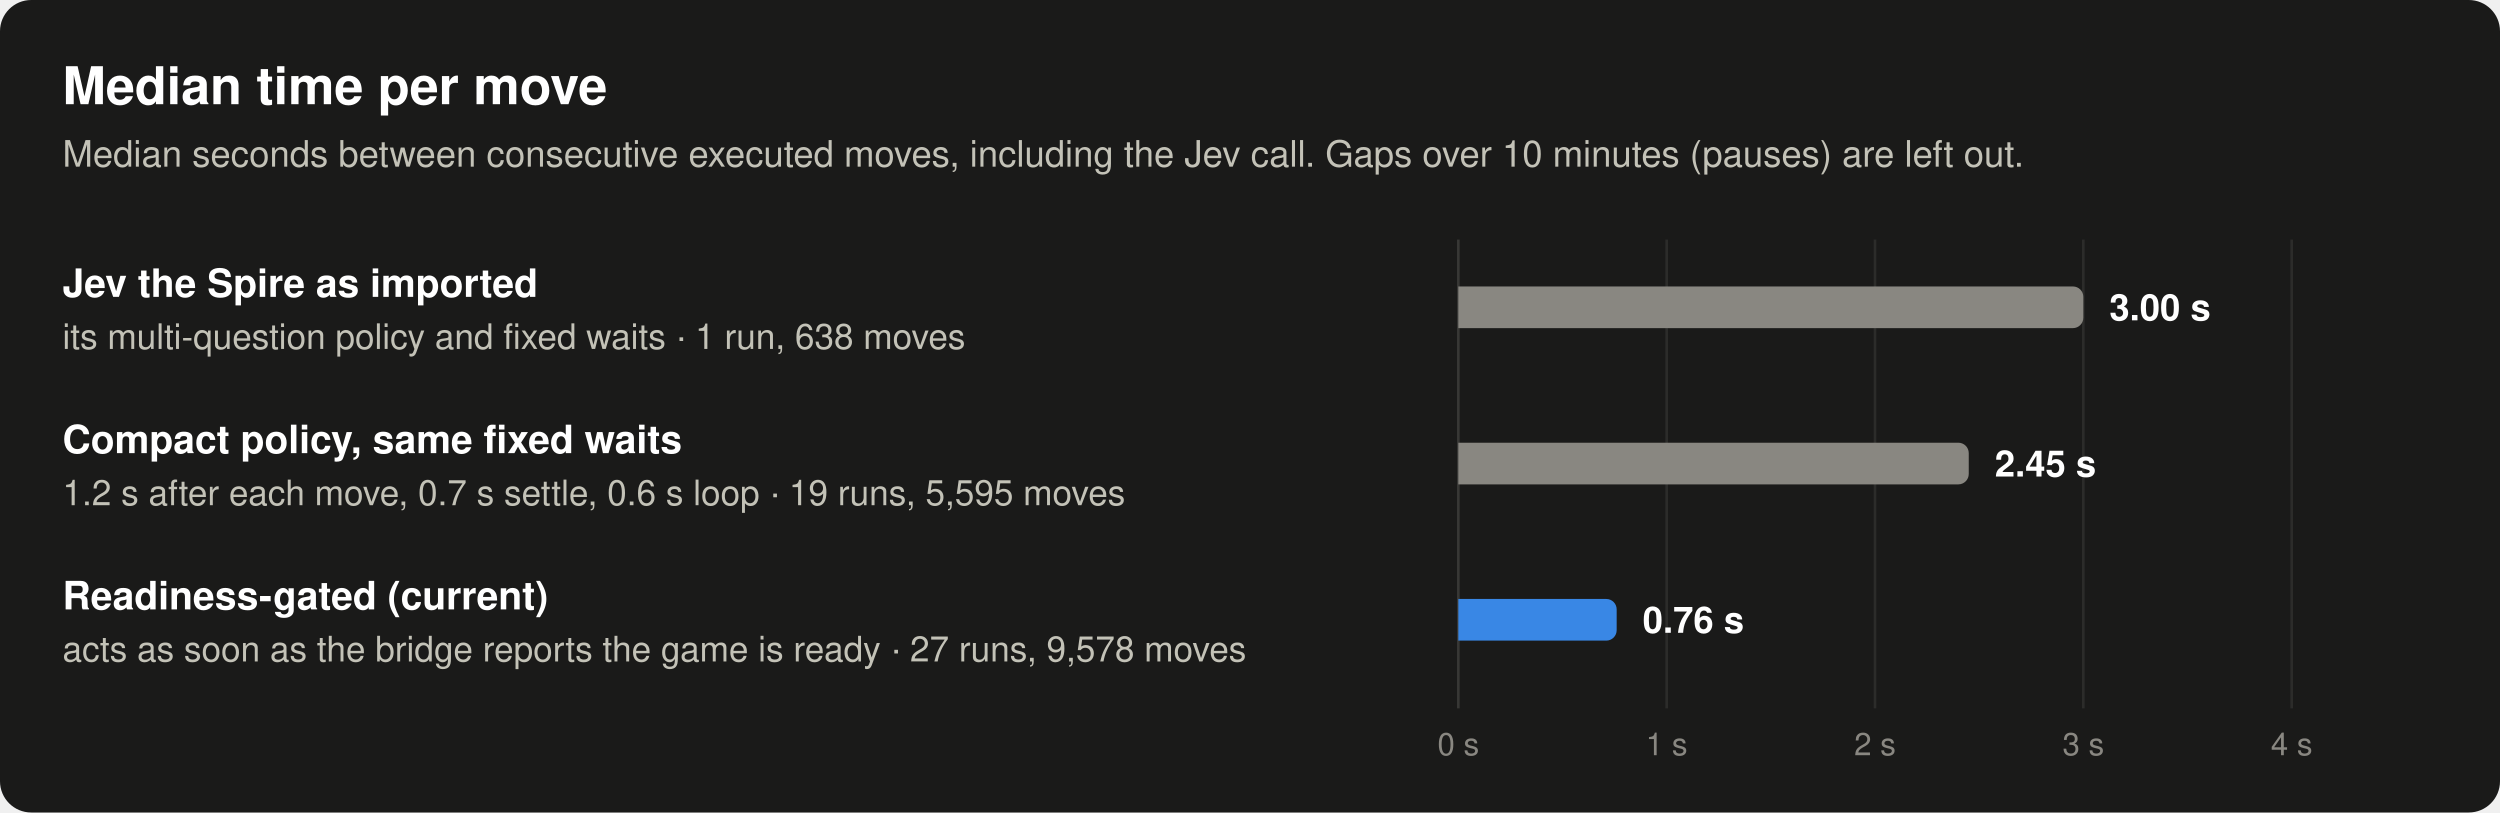
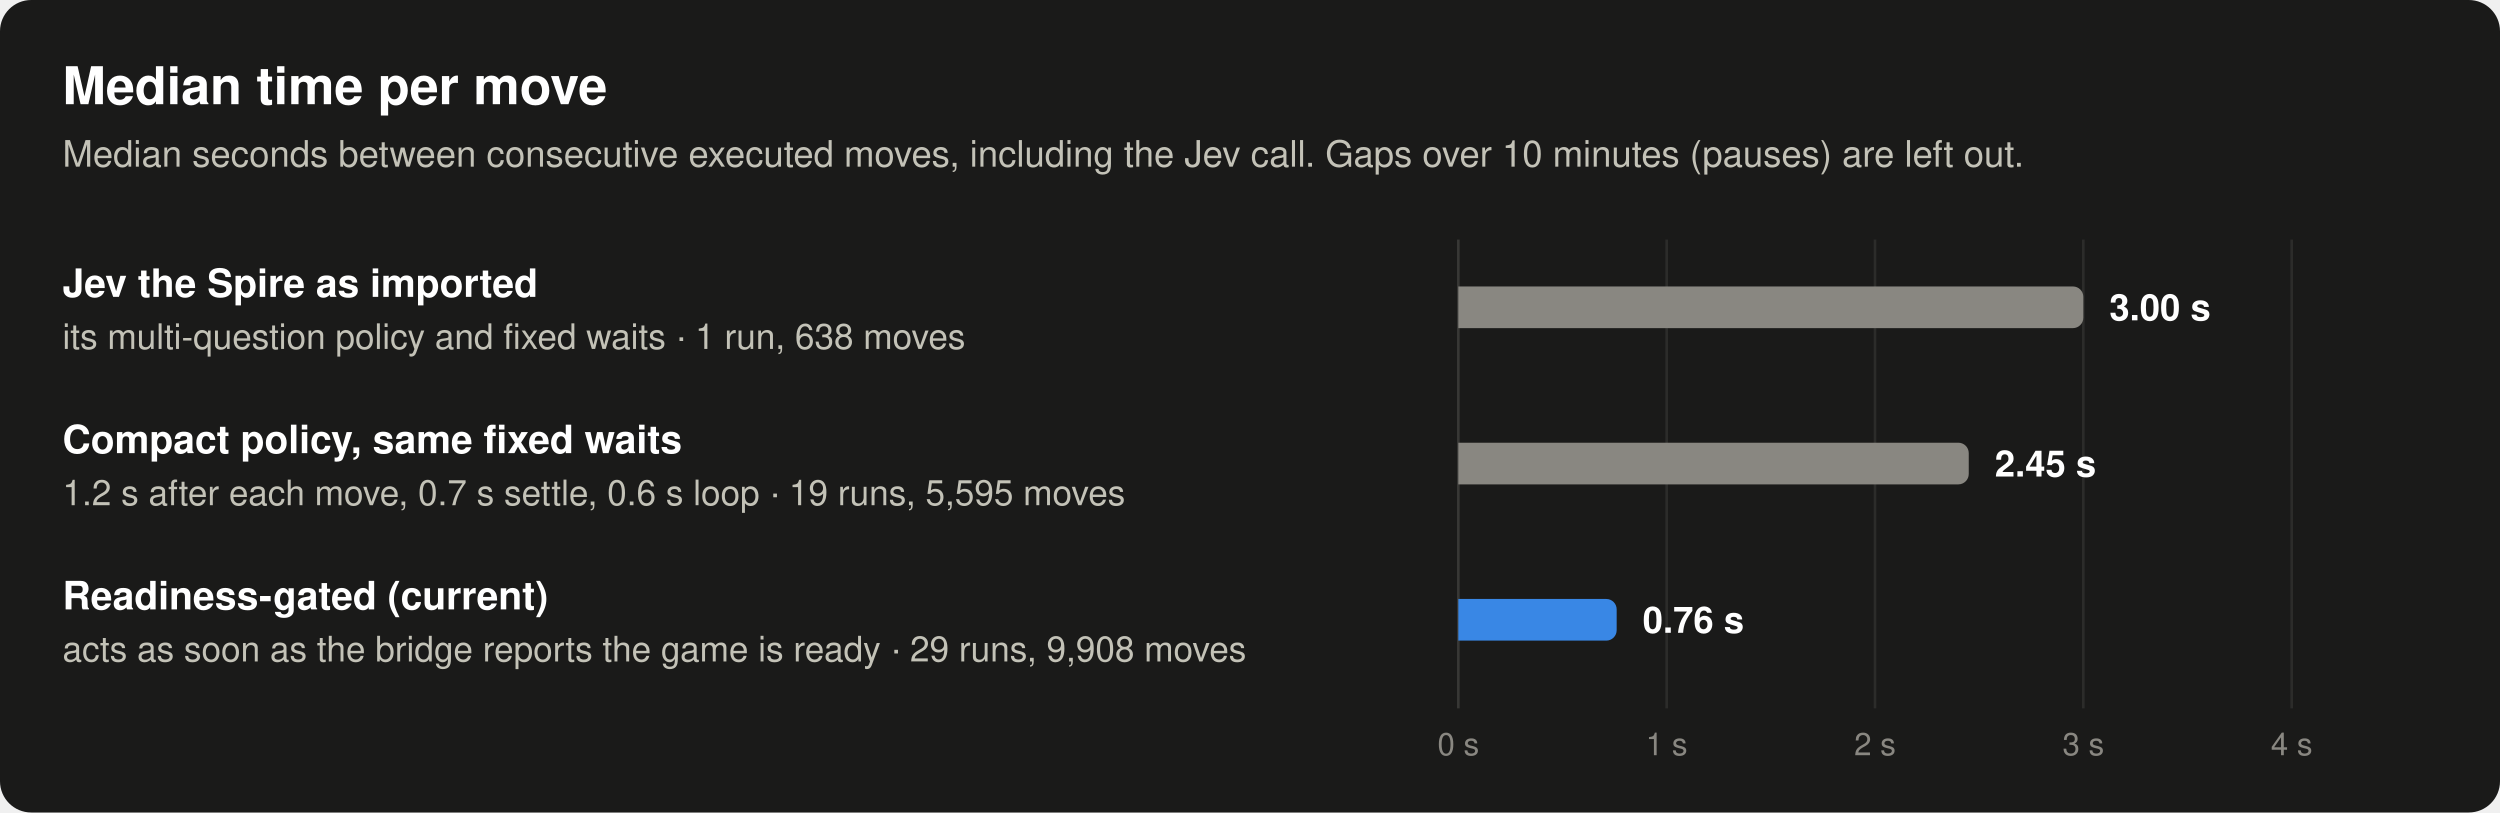
<svg xmlns="http://www.w3.org/2000/svg" width="960" height="312" viewBox="0 0 960 312" role="img" aria-labelledby="t d" font-family="system-ui, -apple-system, 'Segoe UI', Helvetica, Arial, sans-serif">
  <rect width="960" height="312" rx="12" fill="#1a1a19" />
  <text x="24" y="40" font-size="20" font-weight="600" fill="#ffffff" text-anchor="start">Median time per move</text>
  <text x="24" y="64" font-size="14" font-weight="400" fill="#c3c2b7" text-anchor="start">Median seconds between consecutive executed moves, including the Jev call. Gaps over 10 minutes (pauses) are left out.</text>
  <line x1="560" y1="92" x2="560" y2="272" stroke="#383835" stroke-width="1" />
  <line x1="640" y1="92" x2="640" y2="272" stroke="#2c2c2a" stroke-width="1" />
  <line x1="720" y1="92" x2="720" y2="272" stroke="#2c2c2a" stroke-width="1" />
  <line x1="800" y1="92" x2="800" y2="272" stroke="#2c2c2a" stroke-width="1" />
  <line x1="880" y1="92" x2="880" y2="272" stroke="#2c2c2a" stroke-width="1" />
  <text x="24" y="114" font-size="15" font-weight="600" fill="#ffffff" text-anchor="start">Jev the Spire as imported</text>
  <text x="24" y="134" font-size="13.5" font-weight="400" fill="#c3c2b7" text-anchor="start">its multi-question policy and fixed waits · 1 run, 638 moves</text>
  <path d="M560,110 H796 A4,4 0 0 1 800,114 V122 A4,4 0 0 1 796,126 H560 Z" fill="#898781" fill-opacity="1" />
  <text x="810" y="123" font-size="14" font-weight="600" fill="#ffffff" text-anchor="start">3.00 s</text>
  <text x="24" y="174" font-size="15" font-weight="600" fill="#ffffff" text-anchor="start">Compact policy, same fixed waits</text>
  <text x="24" y="194" font-size="13.5" font-weight="400" fill="#c3c2b7" text-anchor="start">1.2 s after each move, 0.7 s settle, 0.6 s loop · 19 runs, 5,595 moves</text>
  <path d="M560,170 H752 A4,4 0 0 1 756,174 V182 A4,4 0 0 1 752,186 H560 Z" fill="#898781" fill-opacity="1" />
  <text x="766" y="183" font-size="14" font-weight="600" fill="#ffffff" text-anchor="start">2.45 s</text>
  <text x="24" y="234" font-size="15" font-weight="600" fill="#ffffff" text-anchor="start">Readiness-gated (current)</text>
-   <text x="24" y="254" font-size="13.5" font-weight="400" fill="#c3c2b7" text-anchor="start">acts as soon as the bridge reports the game is ready · 27 runs, 9,578 moves</text>
+   <text x="24" y="254" font-size="13.5" font-weight="400" fill="#c3c2b7" text-anchor="start">acts as soon as the bridge reports the game is ready · 29 runs, 9,908 moves</text>
  <path d="M560,230 H616.8 A4,4 0 0 1 620.8,234 V242 A4,4 0 0 1 616.8,246 H560 Z" fill="#3987e5" fill-opacity="1" />
  <text x="630.8" y="243" font-size="14" font-weight="600" fill="#ffffff" text-anchor="start">0.76 s</text>
  <text x="560" y="290" font-size="12" font-weight="400" fill="#898781" text-anchor="middle">0 s</text>
  <text x="640" y="290" font-size="12" font-weight="400" fill="#898781" text-anchor="middle">1 s</text>
  <text x="720" y="290" font-size="12" font-weight="400" fill="#898781" text-anchor="middle">2 s</text>
  <text x="800" y="290" font-size="12" font-weight="400" fill="#898781" text-anchor="middle">3 s</text>
  <text x="880" y="290" font-size="12" font-weight="400" fill="#898781" text-anchor="middle">4 s</text>
</svg>
